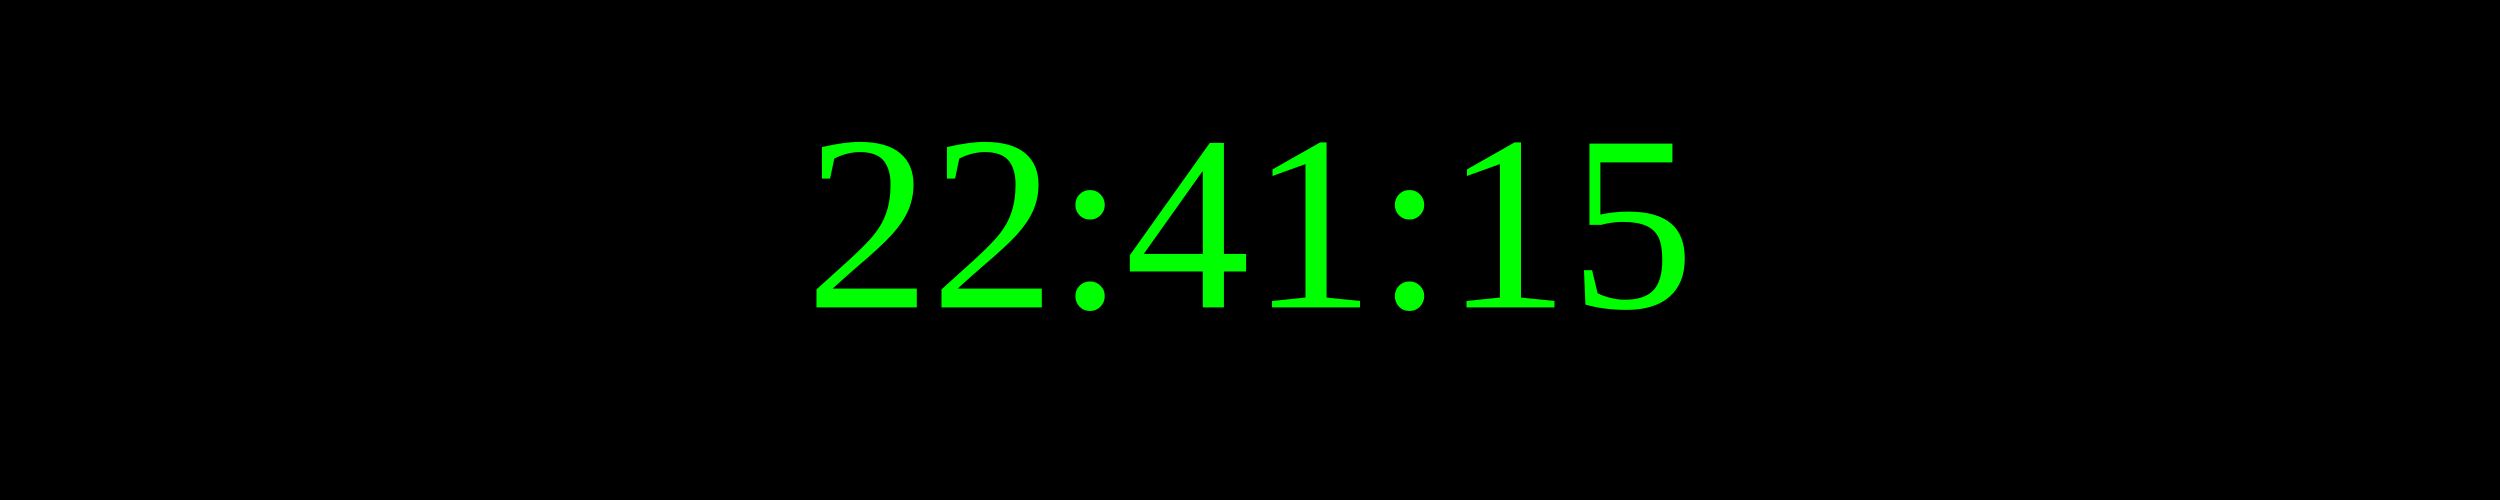
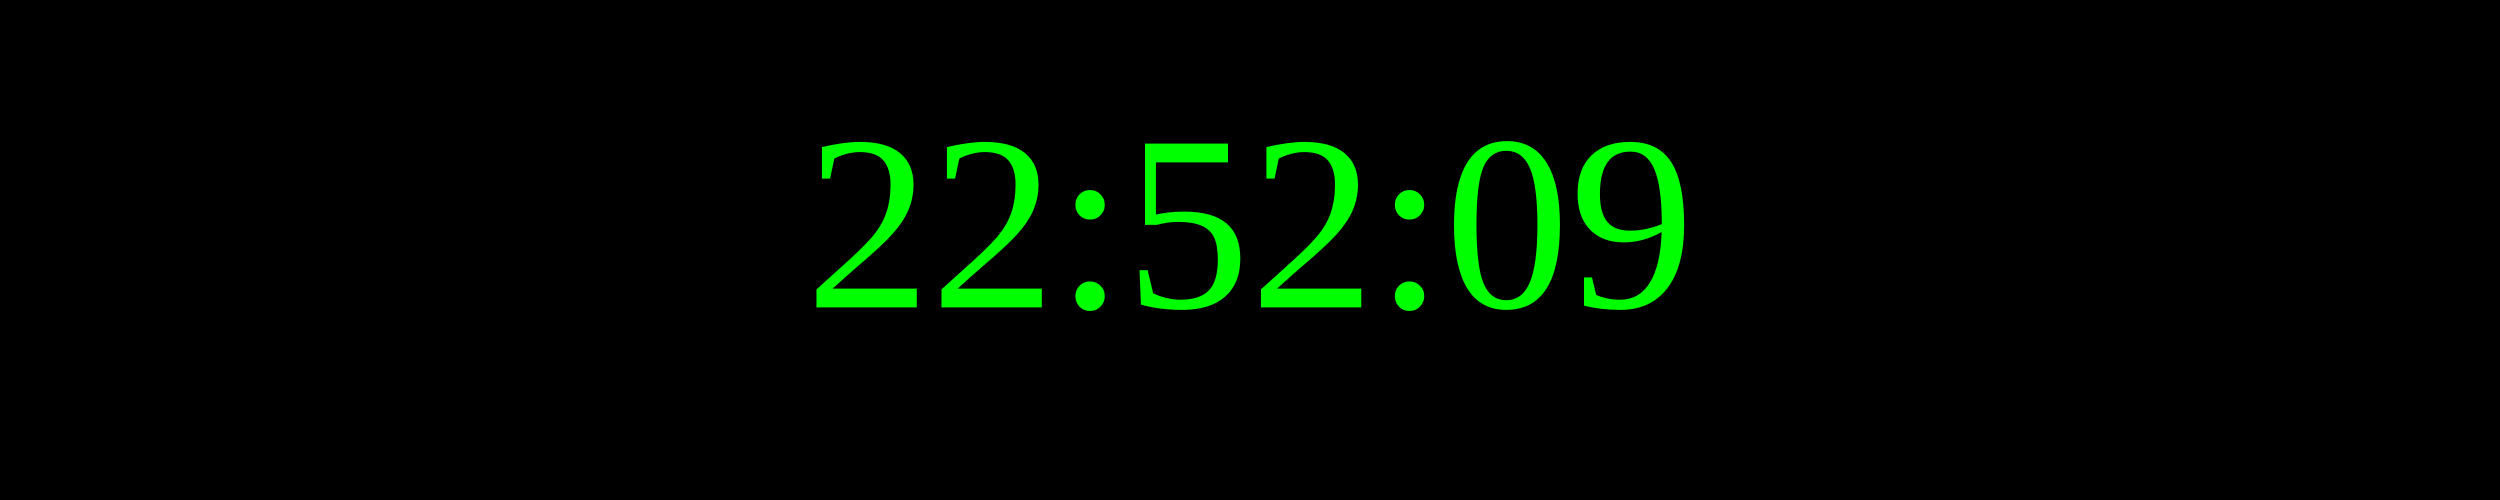
<svg xmlns="http://www.w3.org/2000/svg" width="250" height="50">
  <rect width="100%" height="100%" fill="black" />
  <text x="50%" y="50%" font-size="25" fill="lime" text-anchor="middle" dominant-baseline="middle">
- 22:41:15
+ 22:52:09
</text>
</svg>
